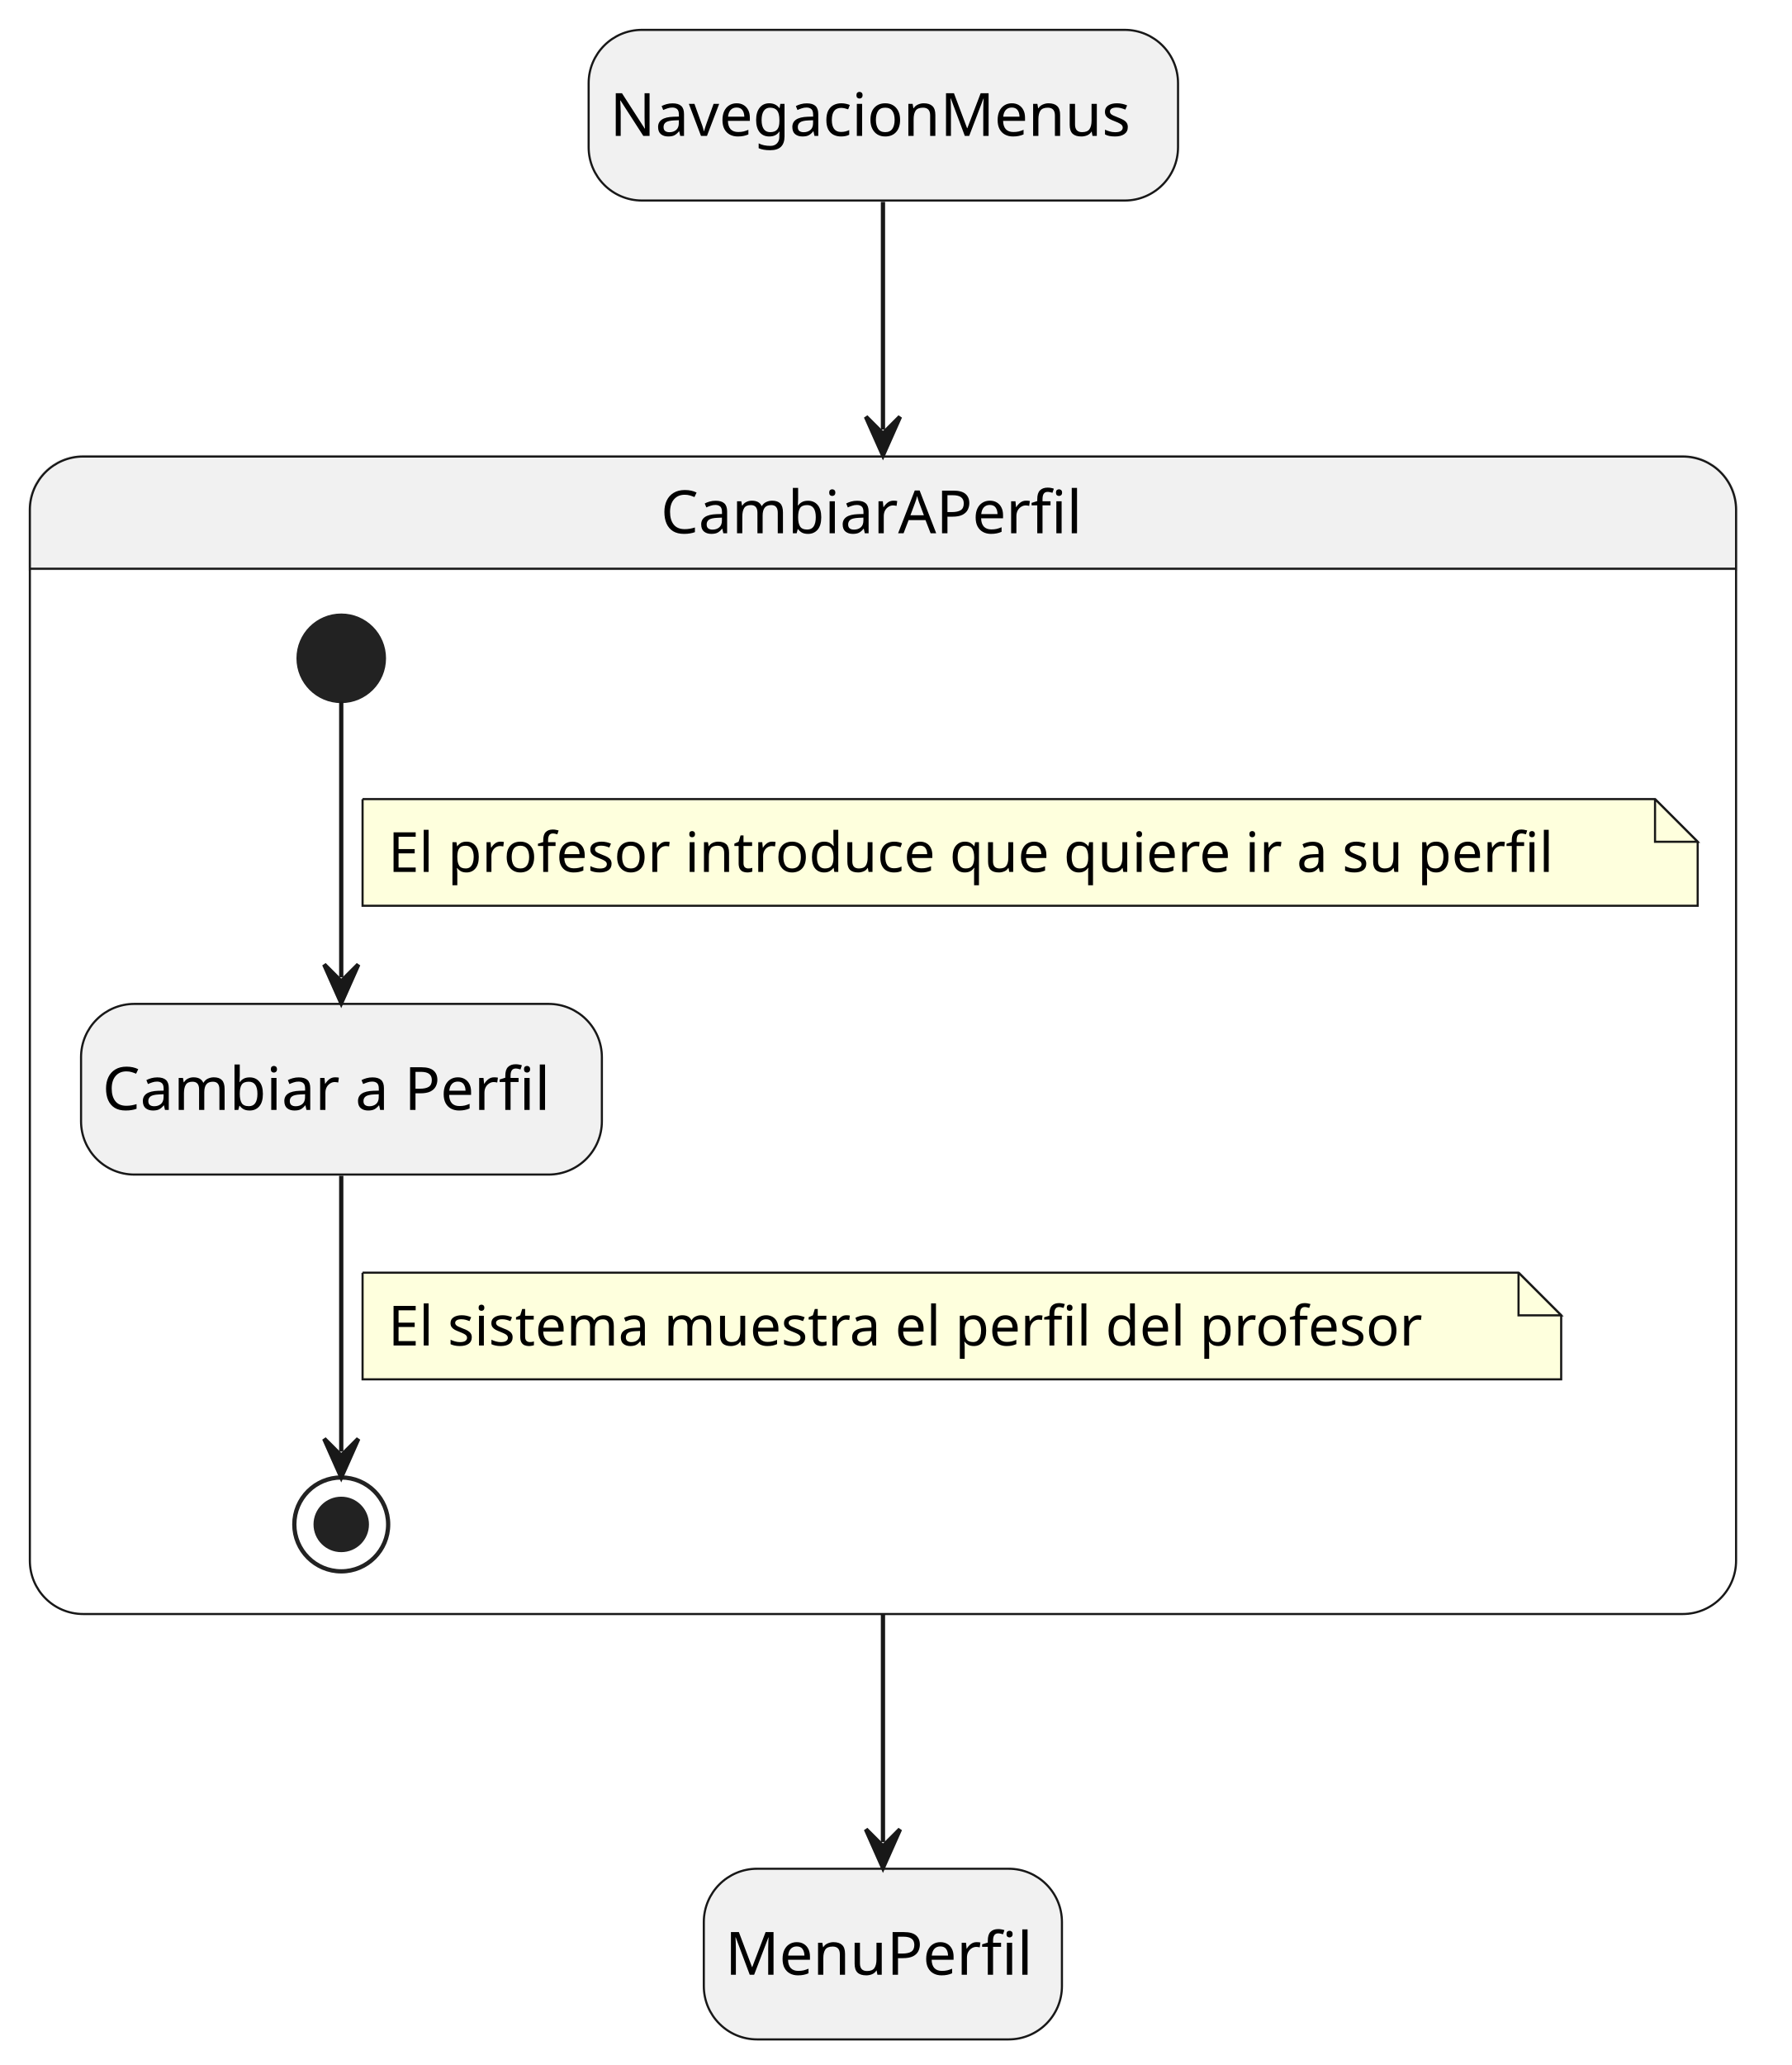
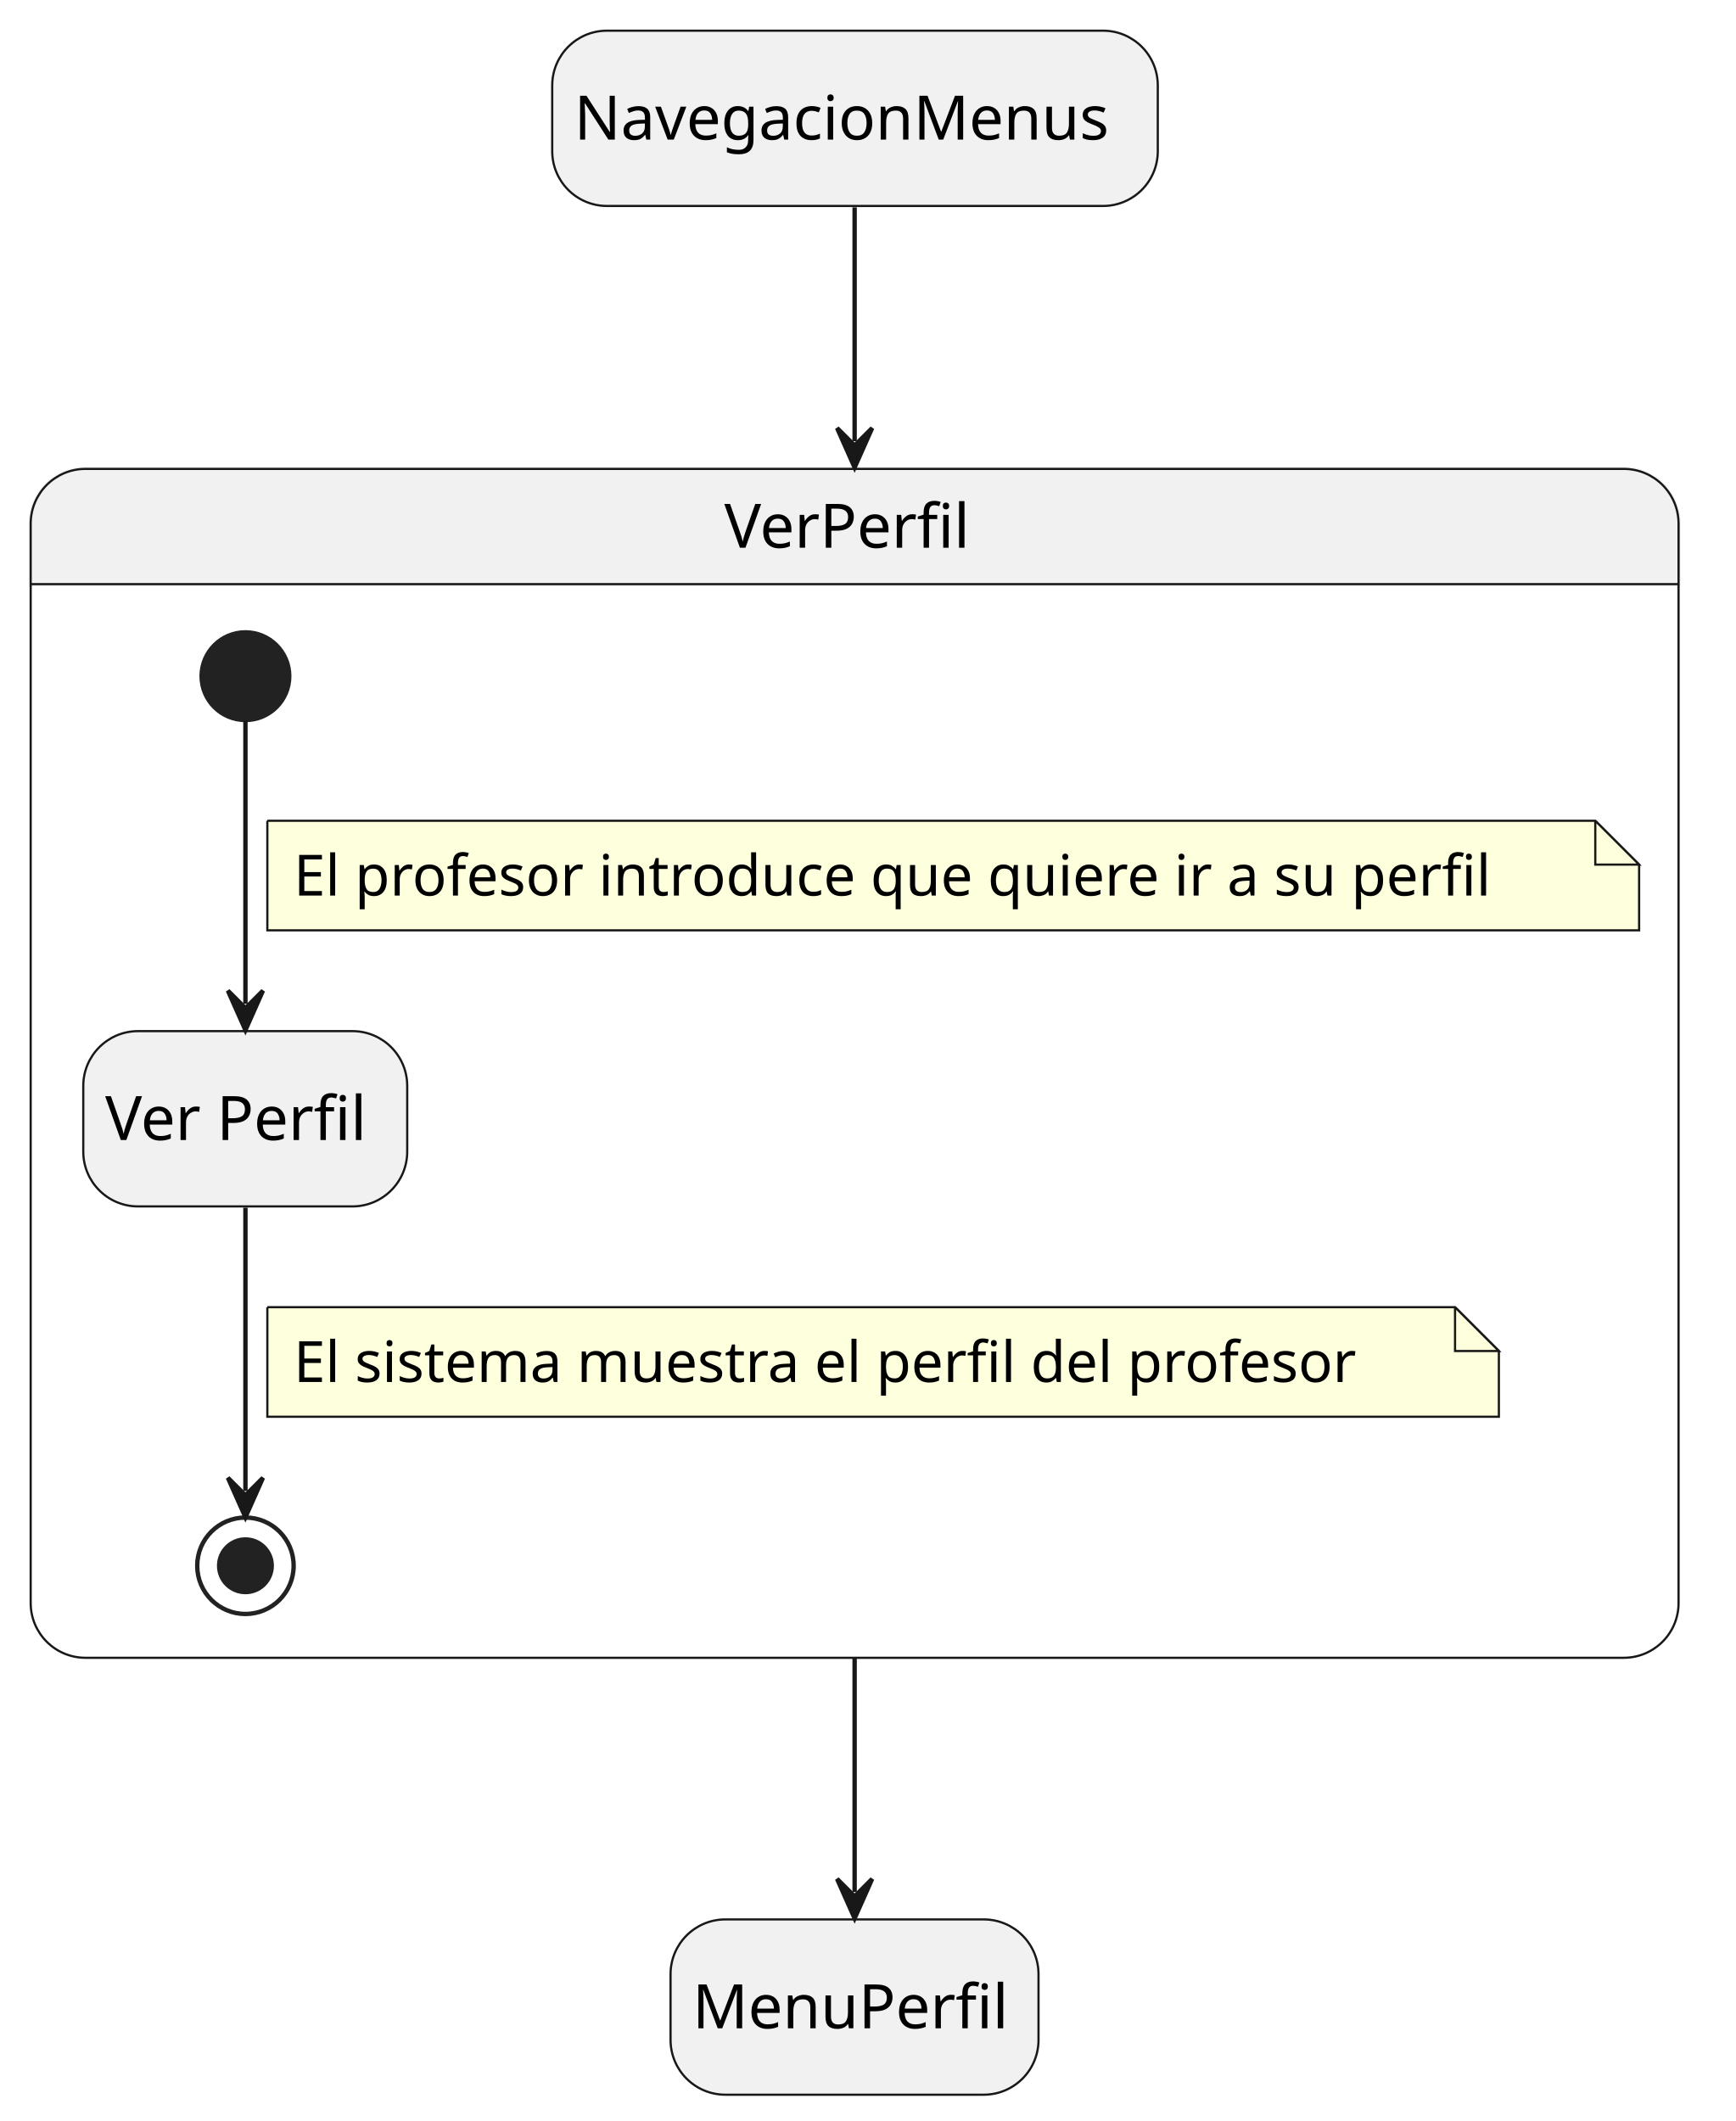
- <svg xmlns="http://www.w3.org/2000/svg" contentStyleType="text/css" height="484px" preserveAspectRatio="none" style="width:420px;height:484px;background:#FFFFFF;" version="1.1" viewBox="0 0 420 484" width="420px" zoomAndPan="magnify">
+ <svg xmlns="http://www.w3.org/2000/svg" contentStyleType="text/css" height="484px" preserveAspectRatio="none" style="width:396px;height:484px;background:#FFFFFF;" version="1.1" viewBox="0 0 396 484" width="396px" zoomAndPan="magnify">
  <defs />
  <g>
-     <rect fill="#F1F1F1" height="40" rx="12.5" ry="12.5" style="stroke:#181818;stroke-width:0.5;" width="138.174" x="138" y="7" />
-     <text fill="#000000" font-family="sans-serif" font-size="14" lengthAdjust="spacing" textLength="128.174" x="143" y="31.847">NavegacionMenus</text>
-     <rect fill="#F1F1F1" height="40" rx="12.5" ry="12.5" style="stroke:#181818;stroke-width:0.5;" width="83.958" x="165" y="438" />
-     <text fill="#000000" font-family="sans-serif" font-size="14" lengthAdjust="spacing" textLength="73.958" x="170" y="462.847">MenuPerfil</text>
-     <path d="M19.5,107 L394.5,107 A12.5,12.5 0 0 1 407,119.5 L407,133.297 L7,133.297 L7,119.5 A12.5,12.5 0 0 1 19.5,107 " fill="#F1F1F1" style="stroke:#F1F1F1;stroke-width:1;" />
-     <rect fill="none" height="271.297" rx="12.5" ry="12.5" style="stroke:#181818;stroke-width:0.5;" width="400" x="7" y="107" />
-     <line style="stroke:#181818;stroke-width:0.5;" x1="7" x2="407" y1="133.297" y2="133.297" />
-     <text fill="#000000" font-family="sans-serif" font-size="14" lengthAdjust="spacing" textLength="104.2" x="154.9" y="124.995">CambiarAPerfil</text>
-     <rect fill="#F1F1F1" height="40" rx="12.5" ry="12.5" style="stroke:#181818;stroke-width:0.5;" width="122.103" x="19" y="235.297" />
-     <text fill="#000000" font-family="sans-serif" font-size="14" lengthAdjust="spacing" textLength="112.103" x="24" y="260.144">Cambiar a Perfil</text>
-     <ellipse cx="80" cy="154.297" fill="#222222" rx="10" ry="10" style="stroke:#222222;stroke-width:1;" />
-     <ellipse cx="80" cy="357.297" fill="none" rx="11" ry="11" style="stroke:#222222;stroke-width:1;" />
-     <ellipse cx="80" cy="357.297" fill="#222222" rx="6" ry="6" style="stroke:#222222;stroke-width:1;" />
-     <g id="link_*start*CambiarAPerfil_Cambiar">
-       <path d="M80,164.437 C80,180.417 80,207.787 80,229.067 " fill="none" id="*start*CambiarAPerfil-to-Cambiar" style="stroke:#181818;stroke-width:1;" />
-       <polygon fill="#181818" points="80,235.067,84,226.067,80,230.067,76,226.067,80,235.067" style="stroke:#181818;stroke-width:1;" />
-       <path d="M85,187.297 L85,212.297 L398,212.297 L398,197.297 L388,187.297 L85,187.297 " fill="#FEFFDD" style="stroke:#181818;stroke-width:0.5;" />
-       <path d="M388,187.297 L388,197.297 L398,197.297 L388,187.297 " fill="#FEFFDD" style="stroke:#181818;stroke-width:0.5;" />
-       <text fill="#000000" font-family="sans-serif" font-size="13" lengthAdjust="spacing" textLength="292.227" x="91" y="204.364">El profesor introduce que quiere ir a su perfil</text>
+     <rect fill="#F1F1F1" height="40" rx="12.5" ry="12.5" style="stroke:#181818;stroke-width:0.5;" width="138.174" x="126" y="7" />
+     <text fill="#000000" font-family="sans-serif" font-size="14" lengthAdjust="spacing" textLength="128.174" x="131" y="31.847">NavegacionMenus</text>
+     <rect fill="#F1F1F1" height="40" rx="12.5" ry="12.5" style="stroke:#181818;stroke-width:0.5;" width="83.958" x="153" y="438" />
+     <text fill="#000000" font-family="sans-serif" font-size="14" lengthAdjust="spacing" textLength="73.958" x="158" y="462.847">MenuPerfil</text>
+     <path d="M19.5,107 L370.5,107 A12.5,12.5 0 0 1 383,119.5 L383,133.297 L7,133.297 L7,119.5 A12.5,12.5 0 0 1 19.5,107 " fill="#F1F1F1" style="stroke:#F1F1F1;stroke-width:1;" />
+     <rect fill="none" height="271.297" rx="12.5" ry="12.5" style="stroke:#181818;stroke-width:0.5;" width="376" x="7" y="107" />
+     <line style="stroke:#181818;stroke-width:0.5;" x1="7" x2="383" y1="133.297" y2="133.297" />
+     <text fill="#000000" font-family="sans-serif" font-size="14" lengthAdjust="spacing" textLength="59.466" x="165.267" y="124.995">VerPerfil</text>
+     <rect fill="#F1F1F1" height="40" rx="12.5" ry="12.5" style="stroke:#181818;stroke-width:0.5;" width="73.916" x="19" y="235.297" />
+     <text fill="#000000" font-family="sans-serif" font-size="14" lengthAdjust="spacing" textLength="63.916" x="24" y="260.144">Ver Perfil</text>
+     <ellipse cx="56" cy="154.297" fill="#222222" rx="10" ry="10" style="stroke:#222222;stroke-width:1;" />
+     <ellipse cx="56" cy="357.297" fill="none" rx="11" ry="11" style="stroke:#222222;stroke-width:1;" />
+     <ellipse cx="56" cy="357.297" fill="#222222" rx="6" ry="6" style="stroke:#222222;stroke-width:1;" />
+     <g id="link_*start*VerPerfil_Cambiar">
+       <path d="M56,164.437 C56,180.417 56,207.787 56,229.067 " fill="none" id="*start*VerPerfil-to-Cambiar" style="stroke:#181818;stroke-width:1;" />
+       <polygon fill="#181818" points="56,235.067,60,226.067,56,230.067,52,226.067,56,235.067" style="stroke:#181818;stroke-width:1;" />
+       <path d="M61,187.297 L61,212.297 L374,212.297 L374,197.297 L364,187.297 L61,187.297 " fill="#FEFFDD" style="stroke:#181818;stroke-width:0.5;" />
+       <path d="M364,187.297 L364,197.297 L374,197.297 L364,187.297 " fill="#FEFFDD" style="stroke:#181818;stroke-width:0.5;" />
+       <text fill="#000000" font-family="sans-serif" font-size="13" lengthAdjust="spacing" textLength="292.227" x="67" y="204.364">El profesor introduce que quiere ir a su perfil</text>
    </g>
-     <g id="link_Cambiar_*end*CambiarAPerfil">
-       <path d="M80,275.577 C80,296.687 80,323.737 80,340.227 " fill="none" id="Cambiar-to-*end*CambiarAPerfil" style="stroke:#181818;stroke-width:1;" />
-       <polygon fill="#181818" points="80,346.227,84,337.227,80,341.227,76,337.227,80,346.227" style="stroke:#181818;stroke-width:1;" />
-       <path d="M85,298.297 L85,323.297 L366,323.297 L366,308.297 L356,298.297 L85,298.297 " fill="#FEFFDD" style="stroke:#181818;stroke-width:0.5;" />
-       <path d="M356,298.297 L356,308.297 L366,308.297 L356,298.297 " fill="#FEFFDD" style="stroke:#181818;stroke-width:0.5;" />
-       <text fill="#000000" font-family="sans-serif" font-size="13" lengthAdjust="spacing" textLength="260.647" x="91" y="315.364">El sistema muestra el perfil del profesor</text>
+     <g id="link_Cambiar_*end*VerPerfil">
+       <path d="M56,275.577 C56,296.687 56,323.737 56,340.227 " fill="none" id="Cambiar-to-*end*VerPerfil" style="stroke:#181818;stroke-width:1;" />
+       <polygon fill="#181818" points="56,346.227,60,337.227,56,341.227,52,337.227,56,346.227" style="stroke:#181818;stroke-width:1;" />
+       <path d="M61,298.297 L61,323.297 L342,323.297 L342,308.297 L332,298.297 L61,298.297 " fill="#FEFFDD" style="stroke:#181818;stroke-width:0.5;" />
+       <path d="M332,298.297 L332,308.297 L342,308.297 L332,298.297 " fill="#FEFFDD" style="stroke:#181818;stroke-width:0.5;" />
+       <text fill="#000000" font-family="sans-serif" font-size="13" lengthAdjust="spacing" textLength="260.647" x="67" y="315.364">El sistema muestra el perfil del profesor</text>
    </g>
-     <g id="link_NavegacionMenus_CambiarAPerfil">
-       <path d="M207,47.32 C207,61.9 207,77.33 207,100.68 " fill="none" id="NavegacionMenus-to-CambiarAPerfil" style="stroke:#181818;stroke-width:1;" />
-       <polygon fill="#181818" points="207,106.68,211,97.68,207,101.68,203,97.68,207,106.68" style="stroke:#181818;stroke-width:1;" />
+     <g id="link_NavegacionMenus_VerPerfil">
+       <path d="M195,47.32 C195,61.9 195,77.33 195,100.68 " fill="none" id="NavegacionMenus-to-VerPerfil" style="stroke:#181818;stroke-width:1;" />
+       <polygon fill="#181818" points="195,106.68,199,97.68,195,101.68,191,97.68,195,106.68" style="stroke:#181818;stroke-width:1;" />
    </g>
-     <g id="link_CambiarAPerfil_MenuPerfil">
-       <path d="M207,378.11 C207,401.59 207,417.14 207,431.76 " fill="none" id="CambiarAPerfil-to-MenuPerfil" style="stroke:#181818;stroke-width:1;" />
-       <polygon fill="#181818" points="207,437.76,211,428.76,207,432.76,203,428.76,207,437.76" style="stroke:#181818;stroke-width:1;" />
+     <g id="link_VerPerfil_MenuPerfil">
+       <path d="M195,378.11 C195,401.59 195,417.14 195,431.76 " fill="none" id="VerPerfil-to-MenuPerfil" style="stroke:#181818;stroke-width:1;" />
+       <polygon fill="#181818" points="195,437.76,199,428.76,195,432.76,191,428.76,195,437.76" style="stroke:#181818;stroke-width:1;" />
    </g>
  </g>
</svg>
